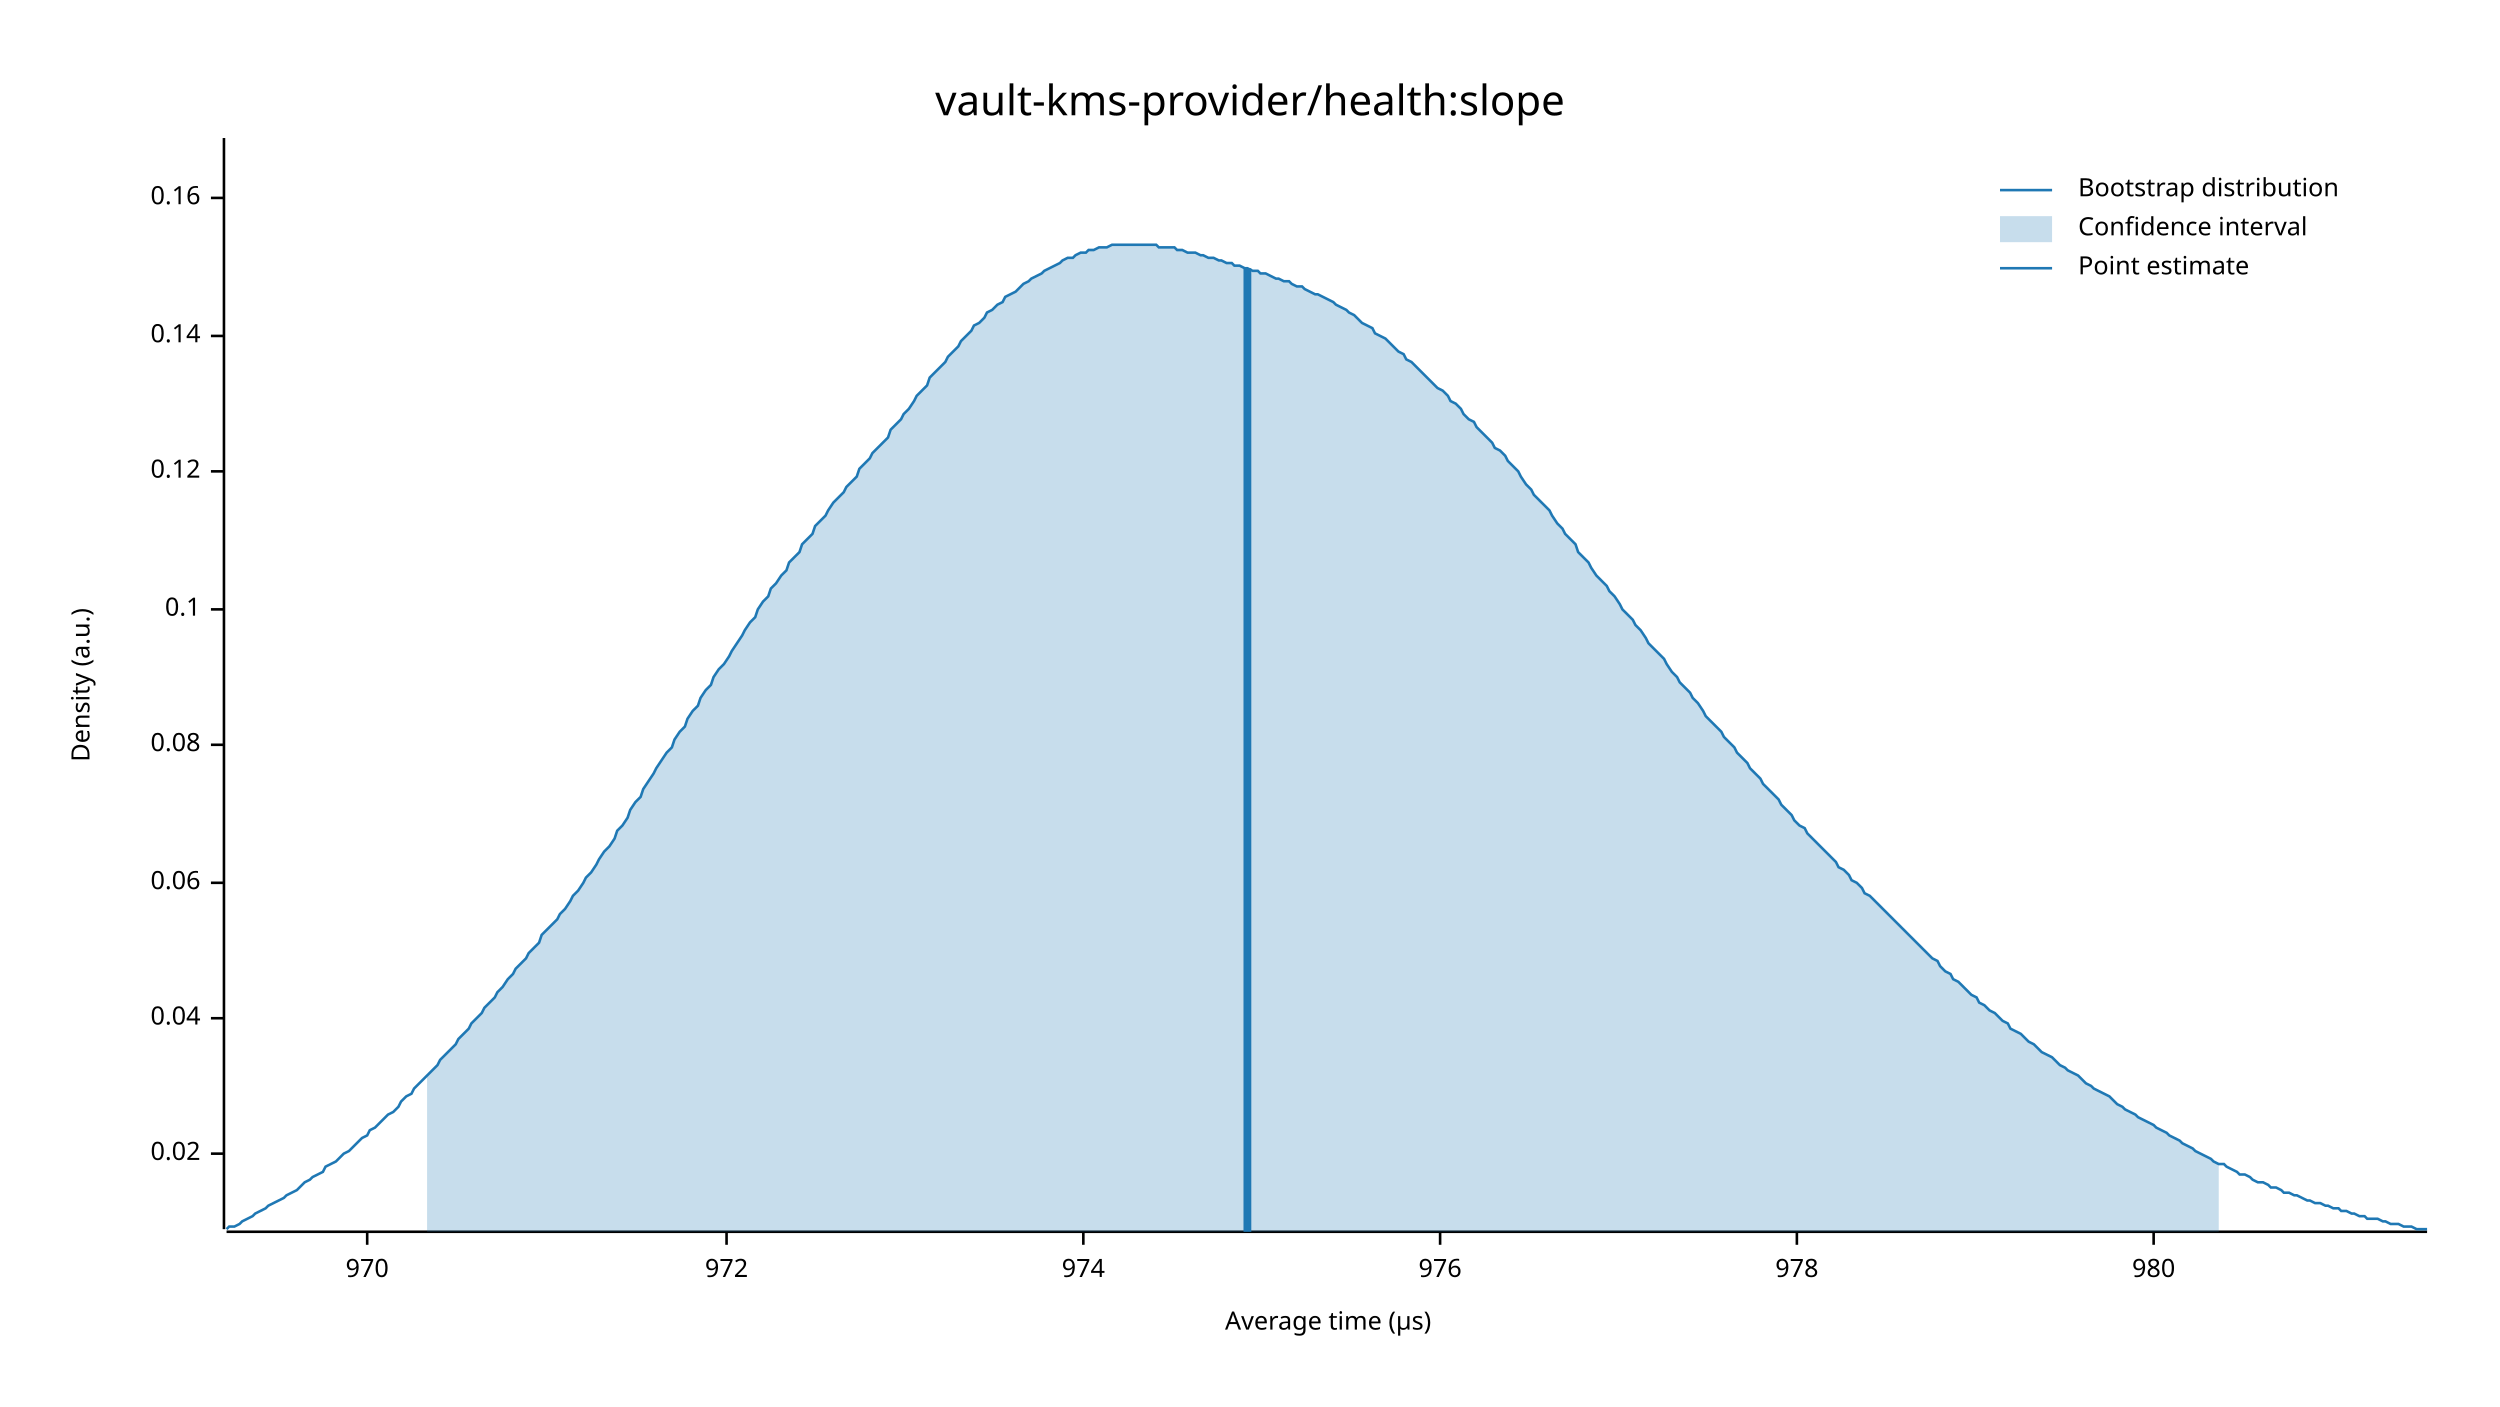
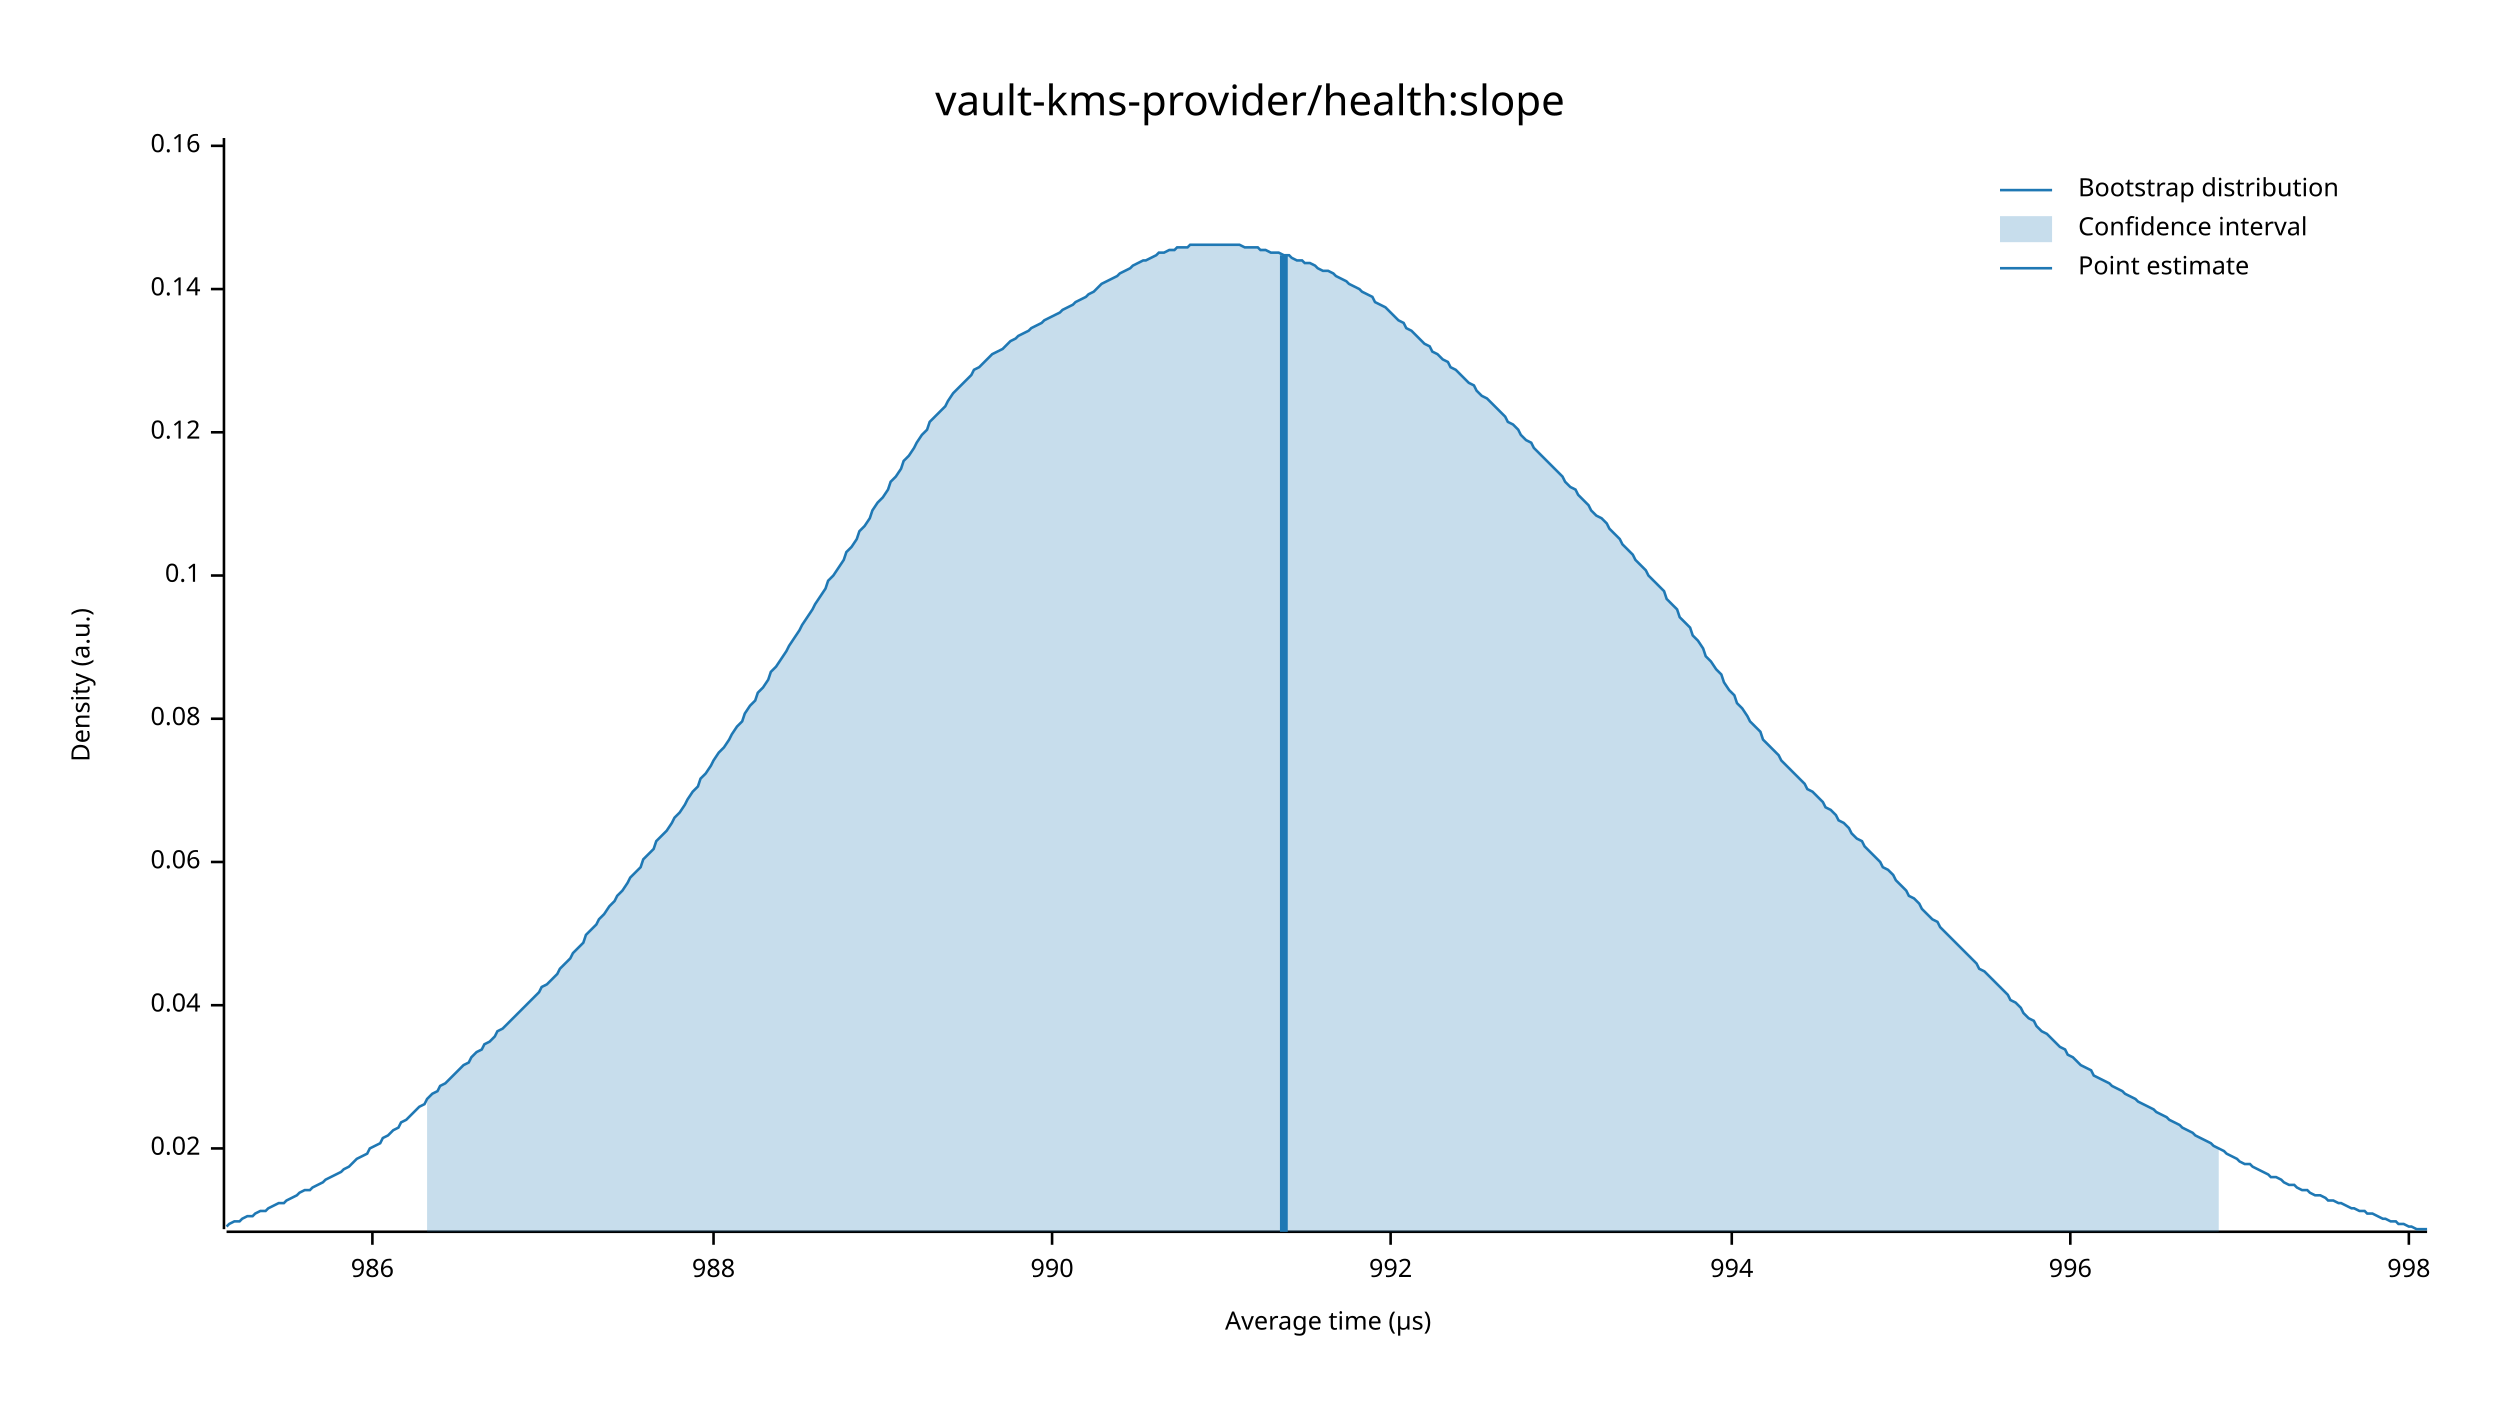
<svg xmlns="http://www.w3.org/2000/svg" width="960" height="540" viewBox="0 0 960 540">
  <text x="480" y="32" dy="0.76em" text-anchor="middle" font-family="sans-serif" font-size="16.129" opacity="1" fill="#000000">
vault-kms-provider/health:slope
</text>
  <text x="27" y="263" dy="0.76em" text-anchor="middle" font-family="sans-serif" font-size="9.677" opacity="1" fill="#000000" transform="rotate(270, 27, 263)">
Density (a.u.)
</text>
  <text x="510" y="513" dy="-0.5ex" text-anchor="middle" font-family="sans-serif" font-size="9.677" opacity="1" fill="#000000">
Average time (µs)
</text>
  <polyline fill="none" opacity="1" stroke="#000000" stroke-width="1" points="86,53 86,472 " />
-   <text x="77" y="443" dy="0.5ex" text-anchor="end" font-family="sans-serif" font-size="9.677" opacity="1" fill="#000000">
+   <text x="77" y="441" dy="0.5ex" text-anchor="end" font-family="sans-serif" font-size="9.677" opacity="1" fill="#000000">
0.02
</text>
-   <polyline fill="none" opacity="1" stroke="#000000" stroke-width="1" points="81,443 86,443 " />
-   <text x="77" y="391" dy="0.5ex" text-anchor="end" font-family="sans-serif" font-size="9.677" opacity="1" fill="#000000">
+   <polyline fill="none" opacity="1" stroke="#000000" stroke-width="1" points="81,441 86,441 " />
+   <text x="77" y="386" dy="0.5ex" text-anchor="end" font-family="sans-serif" font-size="9.677" opacity="1" fill="#000000">
0.04
</text>
-   <polyline fill="none" opacity="1" stroke="#000000" stroke-width="1" points="81,391 86,391 " />
-   <text x="77" y="339" dy="0.5ex" text-anchor="end" font-family="sans-serif" font-size="9.677" opacity="1" fill="#000000">
+   <polyline fill="none" opacity="1" stroke="#000000" stroke-width="1" points="81,386 86,386 " />
+   <text x="77" y="331" dy="0.5ex" text-anchor="end" font-family="sans-serif" font-size="9.677" opacity="1" fill="#000000">
0.06
</text>
-   <polyline fill="none" opacity="1" stroke="#000000" stroke-width="1" points="81,339 86,339 " />
-   <text x="77" y="286" dy="0.5ex" text-anchor="end" font-family="sans-serif" font-size="9.677" opacity="1" fill="#000000">
+   <polyline fill="none" opacity="1" stroke="#000000" stroke-width="1" points="81,331 86,331 " />
+   <text x="77" y="276" dy="0.5ex" text-anchor="end" font-family="sans-serif" font-size="9.677" opacity="1" fill="#000000">
0.08
</text>
-   <polyline fill="none" opacity="1" stroke="#000000" stroke-width="1" points="81,286 86,286 " />
-   <text x="77" y="234" dy="0.5ex" text-anchor="end" font-family="sans-serif" font-size="9.677" opacity="1" fill="#000000">
+   <polyline fill="none" opacity="1" stroke="#000000" stroke-width="1" points="81,276 86,276 " />
+   <text x="77" y="221" dy="0.5ex" text-anchor="end" font-family="sans-serif" font-size="9.677" opacity="1" fill="#000000">
0.1
</text>
-   <polyline fill="none" opacity="1" stroke="#000000" stroke-width="1" points="81,234 86,234 " />
-   <text x="77" y="181" dy="0.5ex" text-anchor="end" font-family="sans-serif" font-size="9.677" opacity="1" fill="#000000">
+   <polyline fill="none" opacity="1" stroke="#000000" stroke-width="1" points="81,221 86,221 " />
+   <text x="77" y="166" dy="0.5ex" text-anchor="end" font-family="sans-serif" font-size="9.677" opacity="1" fill="#000000">
0.12
</text>
-   <polyline fill="none" opacity="1" stroke="#000000" stroke-width="1" points="81,181 86,181 " />
-   <text x="77" y="129" dy="0.5ex" text-anchor="end" font-family="sans-serif" font-size="9.677" opacity="1" fill="#000000">
+   <polyline fill="none" opacity="1" stroke="#000000" stroke-width="1" points="81,166 86,166 " />
+   <text x="77" y="111" dy="0.5ex" text-anchor="end" font-family="sans-serif" font-size="9.677" opacity="1" fill="#000000">
0.14
</text>
-   <polyline fill="none" opacity="1" stroke="#000000" stroke-width="1" points="81,129 86,129 " />
-   <text x="77" y="76" dy="0.5ex" text-anchor="end" font-family="sans-serif" font-size="9.677" opacity="1" fill="#000000">
+   <polyline fill="none" opacity="1" stroke="#000000" stroke-width="1" points="81,111 86,111 " />
+   <text x="77" y="56" dy="0.5ex" text-anchor="end" font-family="sans-serif" font-size="9.677" opacity="1" fill="#000000">
0.16
</text>
-   <polyline fill="none" opacity="1" stroke="#000000" stroke-width="1" points="81,76 86,76 " />
+   <polyline fill="none" opacity="1" stroke="#000000" stroke-width="1" points="81,56 86,56 " />
  <polyline fill="none" opacity="1" stroke="#000000" stroke-width="1" points="87,473 932,473 " />
-   <text x="141" y="483" dy="0.76em" text-anchor="middle" font-family="sans-serif" font-size="9.677" opacity="1" fill="#000000">
- 970
+   <text x="143" y="483" dy="0.76em" text-anchor="middle" font-family="sans-serif" font-size="9.677" opacity="1" fill="#000000">
+ 986
</text>
-   <polyline fill="none" opacity="1" stroke="#000000" stroke-width="1" points="141,473 141,478 " />
-   <text x="279" y="483" dy="0.76em" text-anchor="middle" font-family="sans-serif" font-size="9.677" opacity="1" fill="#000000">
- 972
+   <polyline fill="none" opacity="1" stroke="#000000" stroke-width="1" points="143,473 143,478 " />
+   <text x="274" y="483" dy="0.76em" text-anchor="middle" font-family="sans-serif" font-size="9.677" opacity="1" fill="#000000">
+ 988
</text>
-   <polyline fill="none" opacity="1" stroke="#000000" stroke-width="1" points="279,473 279,478 " />
-   <text x="416" y="483" dy="0.76em" text-anchor="middle" font-family="sans-serif" font-size="9.677" opacity="1" fill="#000000">
- 974
+   <polyline fill="none" opacity="1" stroke="#000000" stroke-width="1" points="274,473 274,478 " />
+   <text x="404" y="483" dy="0.76em" text-anchor="middle" font-family="sans-serif" font-size="9.677" opacity="1" fill="#000000">
+ 990
</text>
-   <polyline fill="none" opacity="1" stroke="#000000" stroke-width="1" points="416,473 416,478 " />
-   <text x="553" y="483" dy="0.76em" text-anchor="middle" font-family="sans-serif" font-size="9.677" opacity="1" fill="#000000">
- 976
+   <polyline fill="none" opacity="1" stroke="#000000" stroke-width="1" points="404,473 404,478 " />
+   <text x="534" y="483" dy="0.76em" text-anchor="middle" font-family="sans-serif" font-size="9.677" opacity="1" fill="#000000">
+ 992
</text>
-   <polyline fill="none" opacity="1" stroke="#000000" stroke-width="1" points="553,473 553,478 " />
-   <text x="690" y="483" dy="0.76em" text-anchor="middle" font-family="sans-serif" font-size="9.677" opacity="1" fill="#000000">
- 978
+   <polyline fill="none" opacity="1" stroke="#000000" stroke-width="1" points="534,473 534,478 " />
+   <text x="665" y="483" dy="0.76em" text-anchor="middle" font-family="sans-serif" font-size="9.677" opacity="1" fill="#000000">
+ 994
</text>
-   <polyline fill="none" opacity="1" stroke="#000000" stroke-width="1" points="690,473 690,478 " />
-   <text x="827" y="483" dy="0.76em" text-anchor="middle" font-family="sans-serif" font-size="9.677" opacity="1" fill="#000000">
- 980
+   <polyline fill="none" opacity="1" stroke="#000000" stroke-width="1" points="665,473 665,478 " />
+   <text x="795" y="483" dy="0.76em" text-anchor="middle" font-family="sans-serif" font-size="9.677" opacity="1" fill="#000000">
+ 996
</text>
-   <polyline fill="none" opacity="1" stroke="#000000" stroke-width="1" points="827,473 827,478 " />
-   <polyline fill="none" opacity="1" stroke="#1F78B4" stroke-width="1" points="87,472 88,471 90,471 92,470 93,469 95,468 97,467 98,466 100,465 102,464 103,463 105,462 107,461 109,460 110,459 112,458 114,457 115,456 117,454 119,453 120,452 122,451 124,450 125,448 127,447 129,446 131,444 132,443 134,442 136,440 137,439 139,437 141,436 142,434 144,433 146,431 147,430 149,428 151,427 153,425 154,423 156,421 158,420 159,418 161,416 163,414 164,413 166,411 168,409 169,407 171,405 173,403 175,401 176,399 178,397 180,395 181,393 183,391 185,389 186,387 188,385 190,383 191,381 193,379 195,376 197,374 198,372 200,370 202,368 203,366 205,364 207,362 208,359 210,357 212,355 214,353 215,351 217,349 219,346 220,344 222,342 224,339 225,337 227,335 229,332 230,330 232,327 234,325 236,322 237,319 239,317 241,314 242,311 244,308 246,306 247,303 249,300 251,297 252,295 254,292 256,289 258,287 259,284 261,281 263,279 264,276 266,273 268,271 269,268 271,265 273,263 274,260 276,257 278,255 280,252 281,250 283,247 285,244 286,242 288,239 290,237 291,234 293,231 295,229 296,226 298,224 300,221 302,219 303,216 305,214 307,212 308,209 310,207 312,205 313,202 315,200 317,198 318,196 320,193 322,191 324,189 325,187 327,185 329,183 330,180 332,178 334,176 335,174 337,172 339,170 341,168 342,165 344,163 346,161 347,159 349,157 351,154 352,152 354,150 356,148 357,145 359,143 361,141 363,139 364,137 366,135 368,133 369,131 371,129 373,127 374,125 376,124 378,122 379,120 381,119 383,117 385,116 386,114 388,113 390,112 391,111 393,109 395,108 396,107 398,106 400,105 401,104 403,103 405,102 407,101 408,100 410,99 412,99 413,98 415,97 417,97 418,96 420,96 422,95 423,95 425,95 427,94 429,94 430,94 432,94 434,94 435,94 437,94 439,94 440,94 442,94 444,94 445,95 447,95 449,95 451,95 452,96 454,96 456,97 457,97 459,97 461,98 462,98 464,99 466,99 468,100 469,100 471,101 473,101 474,102 476,102 478,103 479,103 481,104 483,104 484,105 486,105 488,106 490,107 491,107 493,108 495,108 496,109 498,110 500,110 501,111 503,112 505,113 506,113 508,114 510,115 512,116 513,117 515,118 517,119 518,120 520,121 522,123 523,124 525,125 527,126 528,128 530,129 532,130 534,132 535,133 537,135 539,136 540,138 542,139 544,141 545,142 547,144 549,146 550,147 552,149 554,150 556,152 557,154 559,155 561,157 562,159 564,161 566,162 567,164 569,166 571,168 573,170 574,172 576,173 578,175 579,177 581,179 583,181 584,183 586,186 588,188 589,190 591,192 593,194 595,196 596,198 598,201 600,203 601,205 603,207 605,209 606,212 608,214 610,216 611,218 613,221 615,223 617,225 618,227 620,229 622,232 623,234 625,236 627,238 628,240 630,242 632,245 633,247 635,249 637,251 639,253 640,255 642,258 644,260 645,262 647,264 649,266 650,268 652,270 654,273 655,275 657,277 659,279 661,281 662,283 664,285 666,287 667,289 669,291 671,293 672,295 674,297 676,299 677,301 679,303 681,305 683,307 684,309 686,311 688,313 689,315 691,317 693,318 694,320 696,322 698,324 700,326 701,327 703,329 705,331 706,333 708,334 710,336 711,338 713,339 715,341 716,343 718,344 720,346 722,348 723,349 725,351 727,353 728,354 730,356 732,358 733,359 735,361 737,363 738,364 740,366 742,368 744,369 745,371 747,373 749,374 750,376 752,377 754,379 755,380 757,382 759,383 760,385 762,386 764,388 766,389 767,390 769,392 771,393 772,395 774,396 776,397 777,398 779,400 781,401 782,402 784,404 786,405 788,406 789,407 791,409 793,410 794,411 796,412 798,413 799,414 801,416 803,417 804,418 806,419 808,420 810,421 811,422 813,424 815,425 816,426 818,427 820,428 821,429 823,430 825,431 827,432 828,433 830,434 832,435 833,436 835,437 837,438 838,439 840,440 842,441 843,442 845,443 847,444 849,445 850,446 852,447 854,447 855,448 857,449 859,450 860,451 862,451 864,452 865,453 867,454 869,454 871,455 872,456 874,456 876,457 877,458 879,458 881,459 882,459 884,460 886,461 887,461 889,462 891,462 893,463 894,463 896,464 898,464 899,465 901,465 903,466 904,466 906,467 908,467 909,468 911,468 913,468 915,469 916,469 918,470 920,470 921,470 923,471 925,471 926,471 928,472 930,472 932,472 " />
-   <polygon opacity="0.25" fill="#1F78B4" points="164,413 166,411 168,409 169,407 171,405 173,403 175,401 176,399 178,397 180,395 181,393 183,391 185,389 186,387 188,385 190,383 191,381 193,379 195,376 197,374 198,372 200,370 202,368 203,366 205,364 207,362 208,359 210,357 212,355 214,353 215,351 217,349 219,346 220,344 222,342 224,339 225,337 227,335 229,332 230,330 232,327 234,325 236,322 237,319 239,317 241,314 242,311 244,308 246,306 247,303 249,300 251,297 252,295 254,292 256,289 258,287 259,284 261,281 263,279 264,276 266,273 268,271 269,268 271,265 273,263 274,260 276,257 278,255 280,252 281,250 283,247 285,244 286,242 288,239 290,237 291,234 293,231 295,229 296,226 298,224 300,221 302,219 303,216 305,214 307,212 308,209 310,207 312,205 313,202 315,200 317,198 318,196 320,193 322,191 324,189 325,187 327,185 329,183 330,180 332,178 334,176 335,174 337,172 339,170 341,168 342,165 344,163 346,161 347,159 349,157 351,154 352,152 354,150 356,148 357,145 359,143 361,141 363,139 364,137 366,135 368,133 369,131 371,129 373,127 374,125 376,124 378,122 379,120 381,119 383,117 385,116 386,114 388,113 390,112 391,111 393,109 395,108 396,107 398,106 400,105 401,104 403,103 405,102 407,101 408,100 410,99 412,99 413,98 415,97 417,97 418,96 420,96 422,95 423,95 425,95 427,94 429,94 430,94 432,94 434,94 435,94 437,94 439,94 440,94 442,94 444,94 445,95 447,95 449,95 451,95 452,96 454,96 456,97 457,97 459,97 461,98 462,98 464,99 466,99 468,100 469,100 471,101 473,101 474,102 476,102 478,103 479,103 481,104 483,104 484,105 486,105 488,106 490,107 491,107 493,108 495,108 496,109 498,110 500,110 501,111 503,112 505,113 506,113 508,114 510,115 512,116 513,117 515,118 517,119 518,120 520,121 522,123 523,124 525,125 527,126 528,128 530,129 532,130 534,132 535,133 537,135 539,136 540,138 542,139 544,141 545,142 547,144 549,146 550,147 552,149 554,150 556,152 557,154 559,155 561,157 562,159 564,161 566,162 567,164 569,166 571,168 573,170 574,172 576,173 578,175 579,177 581,179 583,181 584,183 586,186 588,188 589,190 591,192 593,194 595,196 596,198 598,201 600,203 601,205 603,207 605,209 606,212 608,214 610,216 611,218 613,221 615,223 617,225 618,227 620,229 622,232 623,234 625,236 627,238 628,240 630,242 632,245 633,247 635,249 637,251 639,253 640,255 642,258 644,260 645,262 647,264 649,266 650,268 652,270 654,273 655,275 657,277 659,279 661,281 662,283 664,285 666,287 667,289 669,291 671,293 672,295 674,297 676,299 677,301 679,303 681,305 683,307 684,309 686,311 688,313 689,315 691,317 693,318 694,320 696,322 698,324 700,326 701,327 703,329 705,331 706,333 708,334 710,336 711,338 713,339 715,341 716,343 718,344 720,346 722,348 723,349 725,351 727,353 728,354 730,356 732,358 733,359 735,361 737,363 738,364 740,366 742,368 744,369 745,371 747,373 749,374 750,376 752,377 754,379 755,380 757,382 759,383 760,385 762,386 764,388 766,389 767,390 769,392 771,393 772,395 774,396 776,397 777,398 779,400 781,401 782,402 784,404 786,405 788,406 789,407 791,409 793,410 794,411 796,412 798,413 799,414 801,416 803,417 804,418 806,419 808,420 810,421 811,422 813,424 815,425 816,426 818,427 820,428 821,429 823,430 825,431 827,432 828,433 830,434 832,435 833,436 835,437 837,438 838,439 840,440 842,441 843,442 845,443 847,444 849,445 850,446 852,447 852,473 164,473 " />
-   <polyline fill="none" opacity="1" stroke="#1F78B4" stroke-width="3" points="479,473 479,103 " />
+   <polyline fill="none" opacity="1" stroke="#000000" stroke-width="1" points="795,473 795,478 " />
+   <text x="925" y="483" dy="0.76em" text-anchor="middle" font-family="sans-serif" font-size="9.677" opacity="1" fill="#000000">
+ 998
+ </text>
+   <polyline fill="none" opacity="1" stroke="#000000" stroke-width="1" points="925,473 925,478 " />
+   <polyline fill="none" opacity="1" stroke="#1F78B4" stroke-width="1" points="87,471 88,470 90,469 92,469 93,468 95,467 97,467 98,466 100,465 102,465 103,464 105,463 107,462 109,462 110,461 112,460 114,459 115,458 117,457 119,457 120,456 122,455 124,454 125,453 127,452 129,451 131,450 132,449 134,448 136,446 137,445 139,444 141,443 142,441 144,440 146,439 147,437 149,436 151,434 153,433 154,431 156,430 158,428 159,427 161,425 163,424 164,422 166,420 168,419 169,417 171,416 173,414 175,412 176,411 178,409 180,408 181,406 183,404 185,403 186,401 188,400 190,398 191,396 193,395 195,393 197,391 198,390 200,388 202,386 203,385 205,383 207,381 208,379 210,378 212,376 214,374 215,372 217,370 219,368 220,366 222,364 224,362 225,359 227,357 229,355 230,353 232,351 234,348 236,346 237,344 239,342 241,339 242,337 244,335 246,333 247,330 249,328 251,326 252,323 254,321 256,319 258,316 259,314 261,312 263,309 264,307 266,304 268,302 269,299 271,297 273,294 274,292 276,289 278,287 280,284 281,282 283,279 285,277 286,274 288,271 290,269 291,266 293,264 295,261 296,258 298,256 300,253 302,250 303,248 305,245 307,242 308,240 310,237 312,234 313,232 315,229 317,226 318,223 320,221 322,218 324,215 325,212 327,210 329,207 330,204 332,202 334,199 335,196 337,193 339,191 341,188 342,185 344,183 346,180 347,177 349,175 351,172 352,170 354,167 356,165 357,162 359,160 361,158 363,156 364,154 366,151 368,149 369,148 371,146 373,144 374,142 376,141 378,139 379,138 381,136 383,135 385,134 386,133 388,131 390,130 391,129 393,128 395,127 396,126 398,125 400,124 401,123 403,122 405,121 407,120 408,119 410,118 412,117 413,116 415,115 417,114 418,113 420,112 422,110 423,109 425,108 427,107 429,106 430,105 432,104 434,103 435,102 437,101 439,100 440,100 442,99 444,98 445,97 447,97 449,96 451,96 452,95 454,95 456,95 457,94 459,94 461,94 462,94 464,94 466,94 468,94 469,94 471,94 473,94 474,94 476,94 478,95 479,95 481,95 483,95 484,96 486,96 488,97 490,97 491,97 493,98 495,98 496,99 498,100 500,100 501,101 503,101 505,102 506,103 508,104 510,104 512,105 513,106 515,107 517,108 518,109 520,110 522,111 523,112 525,113 527,114 528,116 530,117 532,118 534,120 535,121 537,123 539,124 540,126 542,127 544,129 545,130 547,132 549,133 550,135 552,136 554,138 556,139 557,141 559,142 561,144 562,145 564,147 566,148 567,150 569,152 571,153 573,155 574,156 576,158 578,160 579,162 581,163 583,165 584,167 586,169 588,170 589,172 591,174 593,176 595,178 596,179 598,181 600,183 601,185 603,187 605,188 606,190 608,192 610,194 611,196 613,198 615,199 617,201 618,203 620,205 622,207 623,209 625,211 627,213 628,215 630,217 632,219 633,221 635,223 637,225 639,227 640,230 642,232 644,234 645,237 647,239 649,241 650,244 652,246 654,249 655,252 657,254 659,257 661,259 662,262 664,265 666,267 667,270 669,272 671,275 672,277 674,279 676,281 677,284 679,286 681,288 683,290 684,292 686,294 688,296 689,297 691,299 693,301 694,303 696,304 698,306 700,308 701,310 703,311 705,313 706,315 708,316 710,318 711,320 713,322 715,323 716,325 718,327 720,329 722,331 723,333 725,334 727,336 728,338 730,340 732,342 733,344 735,345 737,347 738,349 740,351 742,353 744,354 745,356 747,358 749,360 750,361 752,363 754,365 755,366 757,368 759,370 760,372 762,373 764,375 766,377 767,378 769,380 771,382 772,384 774,385 776,387 777,389 779,391 781,392 782,394 784,396 786,397 788,399 789,400 791,402 793,403 794,405 796,406 798,408 799,409 801,410 803,411 804,413 806,414 808,415 810,416 811,417 813,418 815,419 816,420 818,421 820,422 821,423 823,424 825,425 827,426 828,427 830,428 832,429 833,430 835,431 837,432 838,433 840,434 842,435 843,436 845,437 847,438 849,439 850,440 852,441 854,442 855,443 857,444 859,445 860,446 862,447 864,447 865,448 867,449 869,450 871,451 872,452 874,452 876,453 877,454 879,455 881,455 882,456 884,457 886,457 887,458 889,459 891,459 893,460 894,461 896,461 898,462 899,462 901,463 903,464 904,464 906,465 908,465 909,466 911,466 913,467 915,468 916,468 918,469 920,469 921,470 923,470 925,471 926,471 928,472 930,472 932,472 " />
+   <polygon opacity="0.25" fill="#1F78B4" points="164,422 166,420 168,419 169,417 171,416 173,414 175,412 176,411 178,409 180,408 181,406 183,404 185,403 186,401 188,400 190,398 191,396 193,395 195,393 197,391 198,390 200,388 202,386 203,385 205,383 207,381 208,379 210,378 212,376 214,374 215,372 217,370 219,368 220,366 222,364 224,362 225,359 227,357 229,355 230,353 232,351 234,348 236,346 237,344 239,342 241,339 242,337 244,335 246,333 247,330 249,328 251,326 252,323 254,321 256,319 258,316 259,314 261,312 263,309 264,307 266,304 268,302 269,299 271,297 273,294 274,292 276,289 278,287 280,284 281,282 283,279 285,277 286,274 288,271 290,269 291,266 293,264 295,261 296,258 298,256 300,253 302,250 303,248 305,245 307,242 308,240 310,237 312,234 313,232 315,229 317,226 318,223 320,221 322,218 324,215 325,212 327,210 329,207 330,204 332,202 334,199 335,196 337,193 339,191 341,188 342,185 344,183 346,180 347,177 349,175 351,172 352,170 354,167 356,165 357,162 359,160 361,158 363,156 364,154 366,151 368,149 369,148 371,146 373,144 374,142 376,141 378,139 379,138 381,136 383,135 385,134 386,133 388,131 390,130 391,129 393,128 395,127 396,126 398,125 400,124 401,123 403,122 405,121 407,120 408,119 410,118 412,117 413,116 415,115 417,114 418,113 420,112 422,110 423,109 425,108 427,107 429,106 430,105 432,104 434,103 435,102 437,101 439,100 440,100 442,99 444,98 445,97 447,97 449,96 451,96 452,95 454,95 456,95 457,94 459,94 461,94 462,94 464,94 466,94 468,94 469,94 471,94 473,94 474,94 476,94 478,95 479,95 481,95 483,95 484,96 486,96 488,97 490,97 491,97 493,98 495,98 496,99 498,100 500,100 501,101 503,101 505,102 506,103 508,104 510,104 512,105 513,106 515,107 517,108 518,109 520,110 522,111 523,112 525,113 527,114 528,116 530,117 532,118 534,120 535,121 537,123 539,124 540,126 542,127 544,129 545,130 547,132 549,133 550,135 552,136 554,138 556,139 557,141 559,142 561,144 562,145 564,147 566,148 567,150 569,152 571,153 573,155 574,156 576,158 578,160 579,162 581,163 583,165 584,167 586,169 588,170 589,172 591,174 593,176 595,178 596,179 598,181 600,183 601,185 603,187 605,188 606,190 608,192 610,194 611,196 613,198 615,199 617,201 618,203 620,205 622,207 623,209 625,211 627,213 628,215 630,217 632,219 633,221 635,223 637,225 639,227 640,230 642,232 644,234 645,237 647,239 649,241 650,244 652,246 654,249 655,252 657,254 659,257 661,259 662,262 664,265 666,267 667,270 669,272 671,275 672,277 674,279 676,281 677,284 679,286 681,288 683,290 684,292 686,294 688,296 689,297 691,299 693,301 694,303 696,304 698,306 700,308 701,310 703,311 705,313 706,315 708,316 710,318 711,320 713,322 715,323 716,325 718,327 720,329 722,331 723,333 725,334 727,336 728,338 730,340 732,342 733,344 735,345 737,347 738,349 740,351 742,353 744,354 745,356 747,358 749,360 750,361 752,363 754,365 755,366 757,368 759,370 760,372 762,373 764,375 766,377 767,378 769,380 771,382 772,384 774,385 776,387 777,389 779,391 781,392 782,394 784,396 786,397 788,399 789,400 791,402 793,403 794,405 796,406 798,408 799,409 801,410 803,411 804,413 806,414 808,415 810,416 811,417 813,418 815,419 816,420 818,421 820,422 821,423 823,424 825,425 827,426 828,427 830,428 832,429 833,430 835,431 837,432 838,433 840,434 842,435 843,436 845,437 847,438 849,439 850,440 852,441 852,473 164,473 " />
+   <polyline fill="none" opacity="1" stroke="#1F78B4" stroke-width="3" points="493,473 493,98 " />
  <text x="798" y="68" dy="0.76em" text-anchor="start" font-family="sans-serif" font-size="9.677" opacity="1" fill="#000000">
Bootstrap distribution
</text>
  <text x="798" y="83" dy="0.76em" text-anchor="start" font-family="sans-serif" font-size="9.677" opacity="1" fill="#000000">
Confidence interval
</text>
  <text x="798" y="98" dy="0.76em" text-anchor="start" font-family="sans-serif" font-size="9.677" opacity="1" fill="#000000">
Point estimate
</text>
  <polyline fill="none" opacity="1" stroke="#1F78B4" stroke-width="1" points="768,73 788,73 " />
  <rect x="768" y="83" width="20" height="10" opacity="0.25" fill="#1F78B4" stroke="none" />
  <polyline fill="none" opacity="1" stroke="#1F78B4" stroke-width="1" points="768,103 788,103 " />
</svg>
